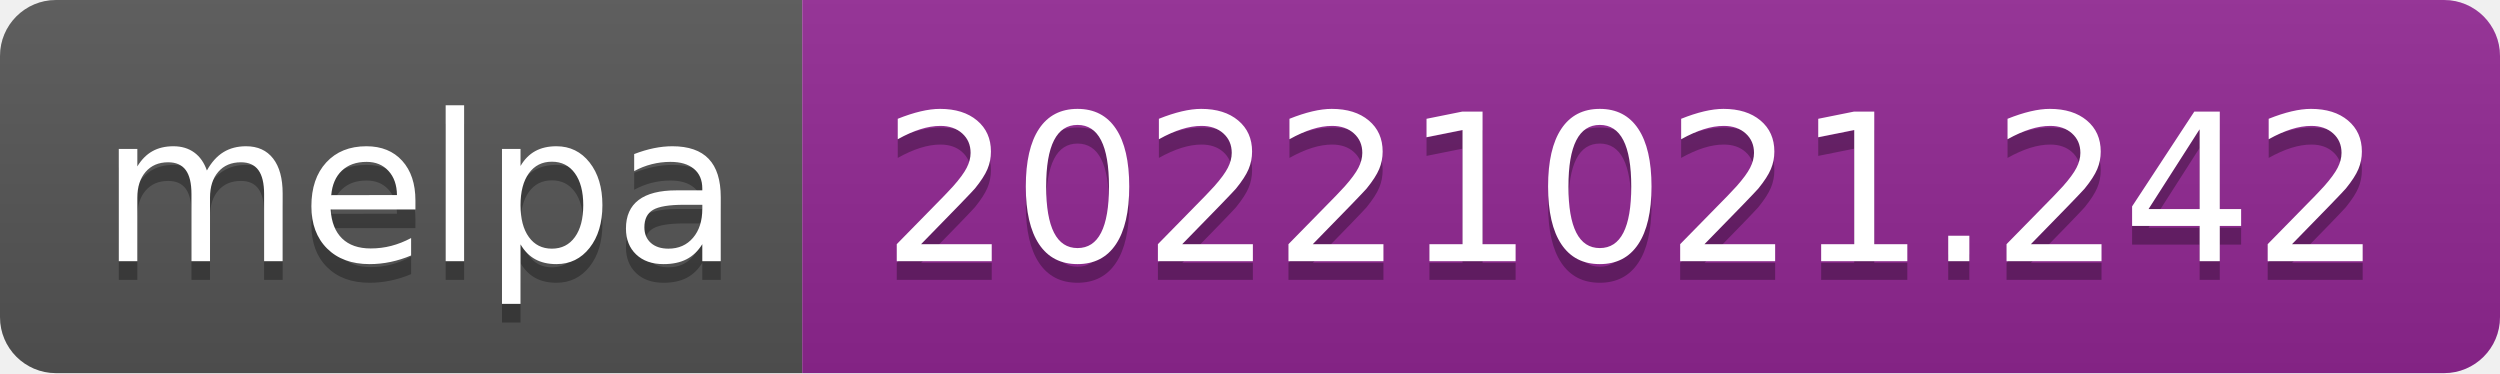
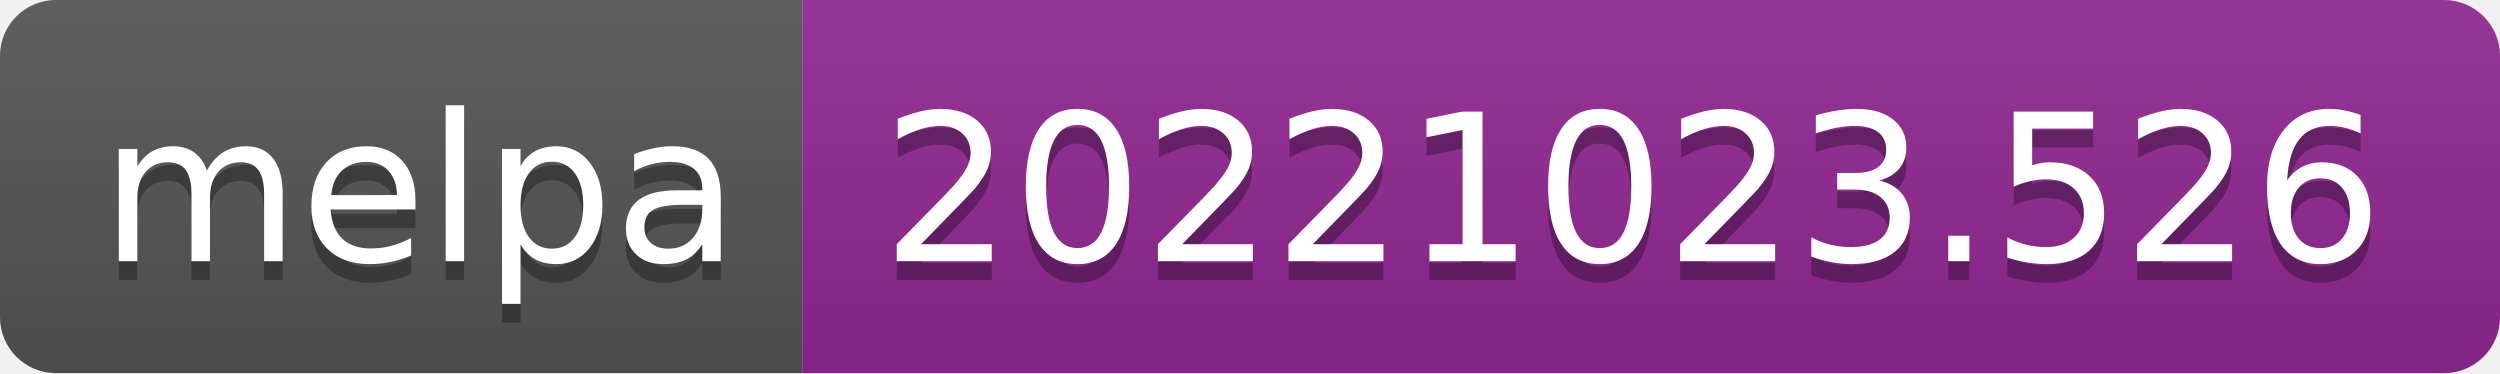
- <svg xmlns="http://www.w3.org/2000/svg" width="134" height="20" role="img" aria-label="melpa: 20221021.242">
+ <svg xmlns="http://www.w3.org/2000/svg" width="134" height="20" role="img" aria-label="melpa: 20221023.526">
  <linearGradient id="s" x2="0" y2="100%">
    <stop offset="0" stop-color="#bbb" stop-opacity=".1" />
    <stop offset="1" stop-opacity=".1" />
  </linearGradient>
  <clipPath id="r">
    <rect width="134" height="20" rx="3" fill="#fff" />
  </clipPath>
  <g clip-path="url(#r)">
    <rect width="43" height="20" fill="#555" />
    <rect x="43" width="91" height="20" fill="#922793" />
    <rect width="134" height="20" fill="url(#s)" />
  </g>
  <g fill="#fff" text-anchor="middle" font-family="Verdana,Geneva,DejaVu Sans,sans-serif" text-rendering="geometricPrecision" font-size="110">
    <text aria-hidden="true" x="225" y="150" fill="#010101" fill-opacity=".3" transform="scale(.1)" textLength="330">melpa</text>
    <text x="225" y="140" transform="scale(.1)" fill="#fff" textLength="330">melpa</text>
-     <text aria-hidden="true" x="875" y="150" fill="#010101" fill-opacity=".3" transform="scale(.1)" textLength="810">20221021.242</text>
-     <text x="875" y="140" transform="scale(.1)" fill="#fff" textLength="810">20221021.242</text>
+     <text aria-hidden="true" x="875" y="150" fill="#010101" fill-opacity=".3" transform="scale(.1)" textLength="810">20221023.526</text>
+     <text x="875" y="140" transform="scale(.1)" fill="#fff" textLength="810">20221023.526</text>
  </g>
</svg>
